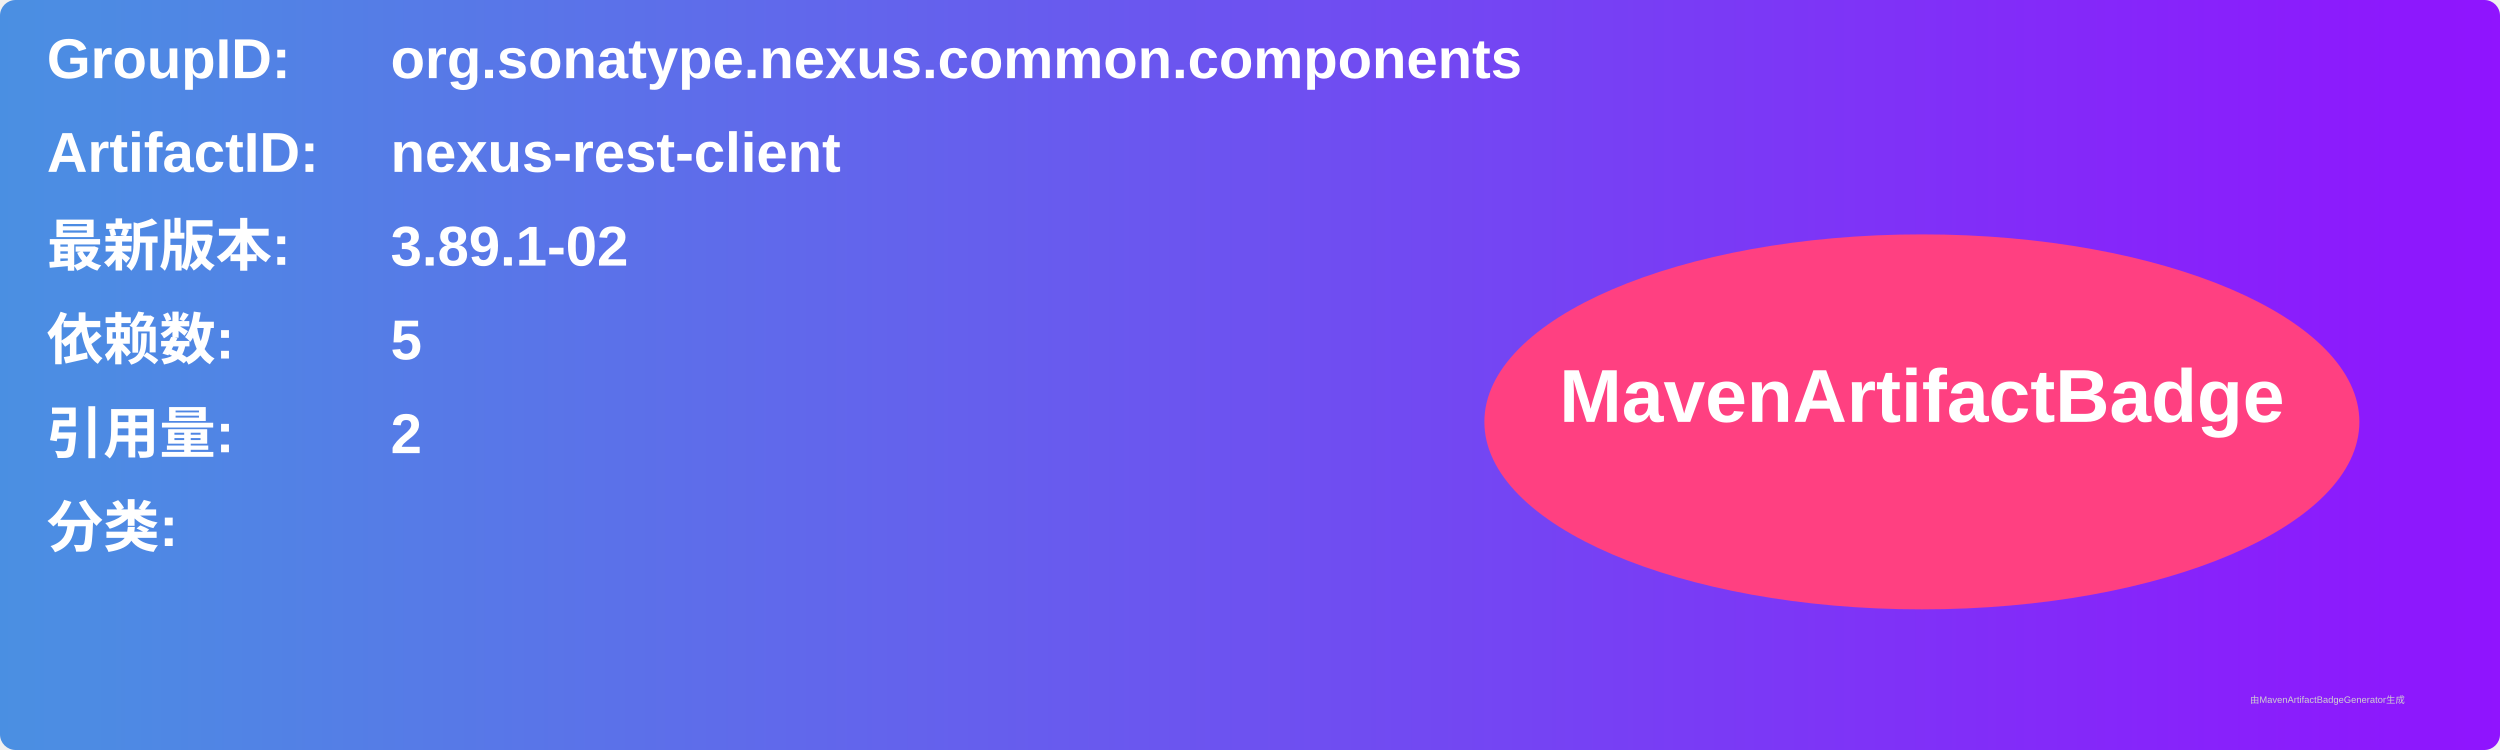
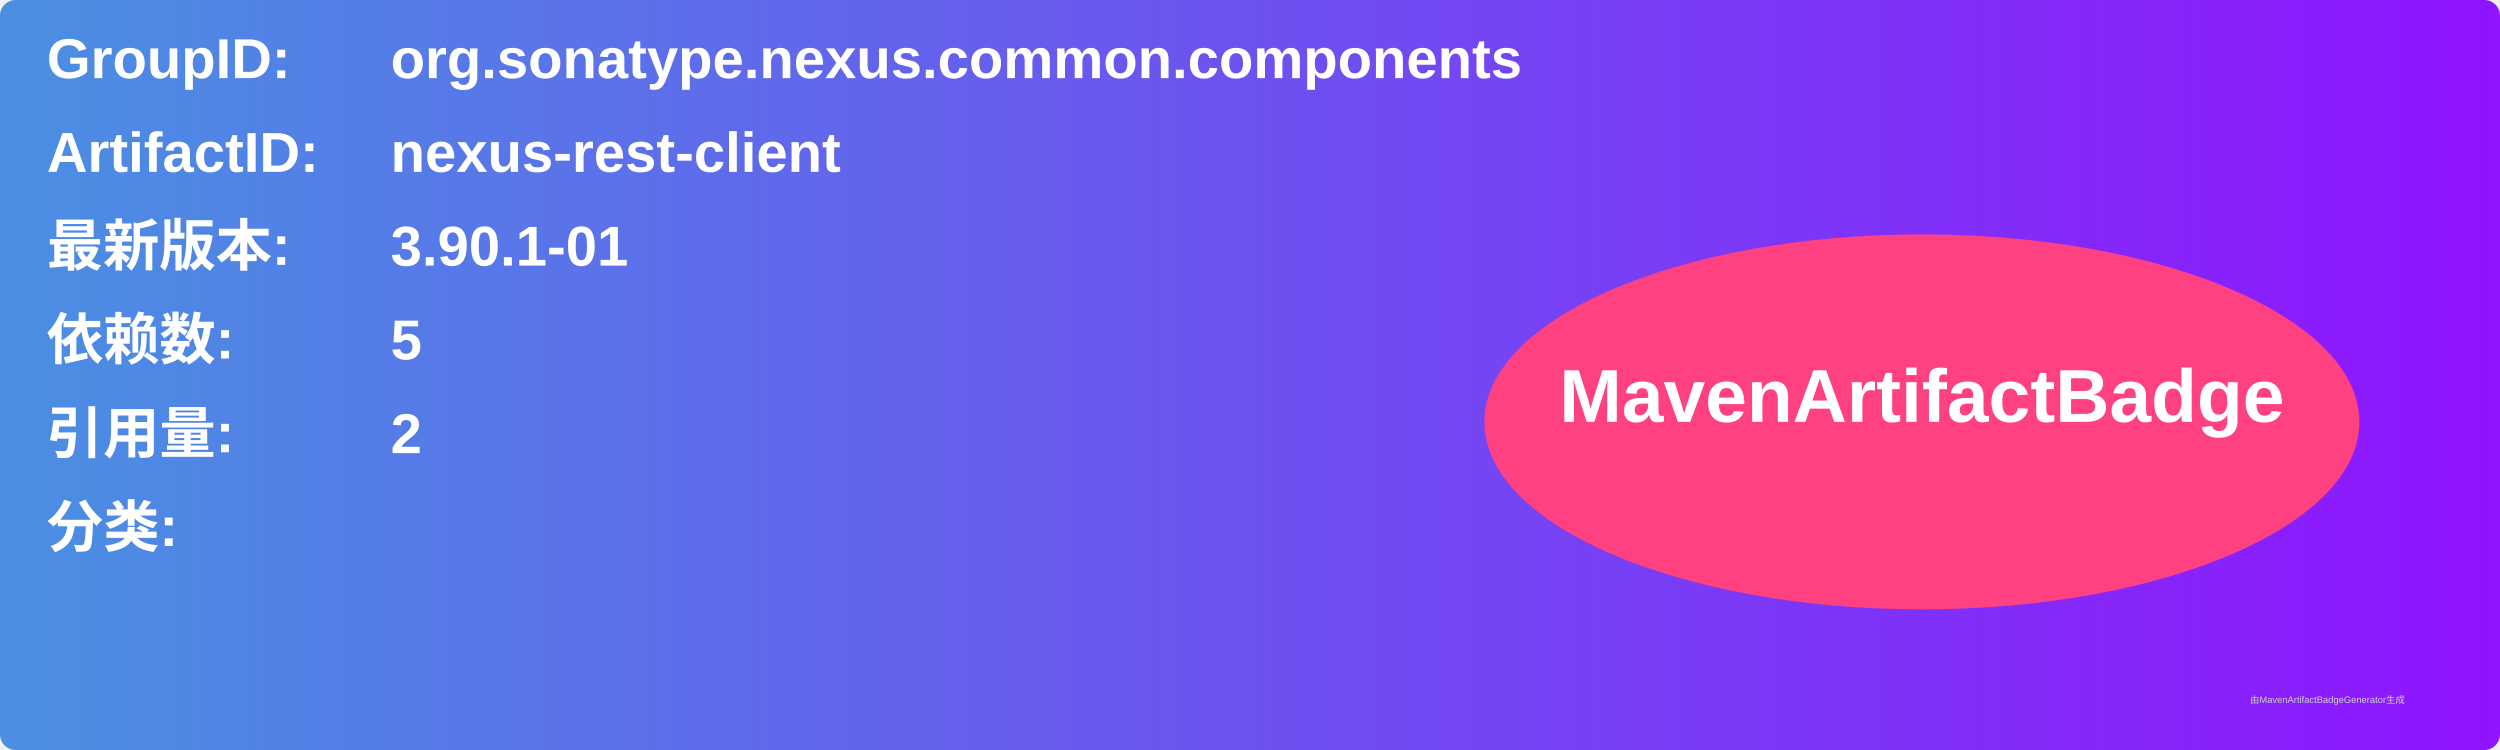
<svg xmlns="http://www.w3.org/2000/svg" width="800" height="240" viewBox="0 0 800 240">
  <linearGradient id="grad" x1="0%" y1="0%" x2="100%" y2="0%">
    <stop offset="0%" stop-color="#4a90e2" />
    <stop offset="100%" stop-color="#9013fe" />
  </linearGradient>
  <rect width="100%" height="100%" rx="5" ry="5" fill="url(#grad)" />
  <g transform="translate(15, 15)">
    <text x="0" y="10" font-family="Arial" font-size="18" fill="white" font-weight="bold" width="260">GroupID:</text>
    <text x="110" y="10" font-family="Arial" font-size="18" fill="white" font-weight="bold" width="460">org.sonatype.nexus.common.components</text>
    <text x="0" y="40" font-family="Arial" font-size="18" fill="white" font-weight="bold" width="260">ArtifactID:</text>
    <text x="110" y="40" font-family="Arial" font-size="18" fill="white" font-weight="bold" width="460">nexus-rest-client</text>
    <text x="0" y="70" font-family="Arial" font-size="18" fill="white" font-weight="bold">最新版本:</text>
    <text x="110" y="70" font-family="Arial" font-size="18" fill="white" font-weight="bold">
-       <tspan font-weight="bold">3.89.1-02</tspan>
+       <tspan font-weight="bold">3.90.1-01</tspan>
    </text>
    <text x="0" y="100" font-family="Arial" font-size="18" fill="white" font-weight="bold">依赖数: </text>
    <text x="110" y="100" font-family="Arial" font-size="18" fill="white">
      <tspan font-weight="bold">5</tspan>
    </text>
    <text x="0" y="130" font-family="Arial" font-size="18" fill="white" font-weight="bold">引用量: </text>
    <text x="110" y="130" font-family="Arial" font-size="18" fill="white">
      <tspan font-weight="bold">2</tspan>
    </text>
    <text x="0" y="160" font-family="Arial" font-size="18" fill="white" font-weight="bold">分类:</text>
    <text x="10" y="190" font-family="Arial" font-size="10" fill="white">
      <tspan font-weight="bold" />
    </text>
    <ellipse cx="600" cy="120" rx="140" ry="60" fill="#ff4081" />
    <text x="600" y="120" text-anchor="middle" font-family="Arial" font-size="24" fill="white" font-weight="bold">MavenArtifactBadge</text>
  </g>
  <text x="720" y="225" font-family="Arial" font-size="3" fill="#d0d0d0">由MavenArtifactBadgeGenerator生成</text>
</svg>
